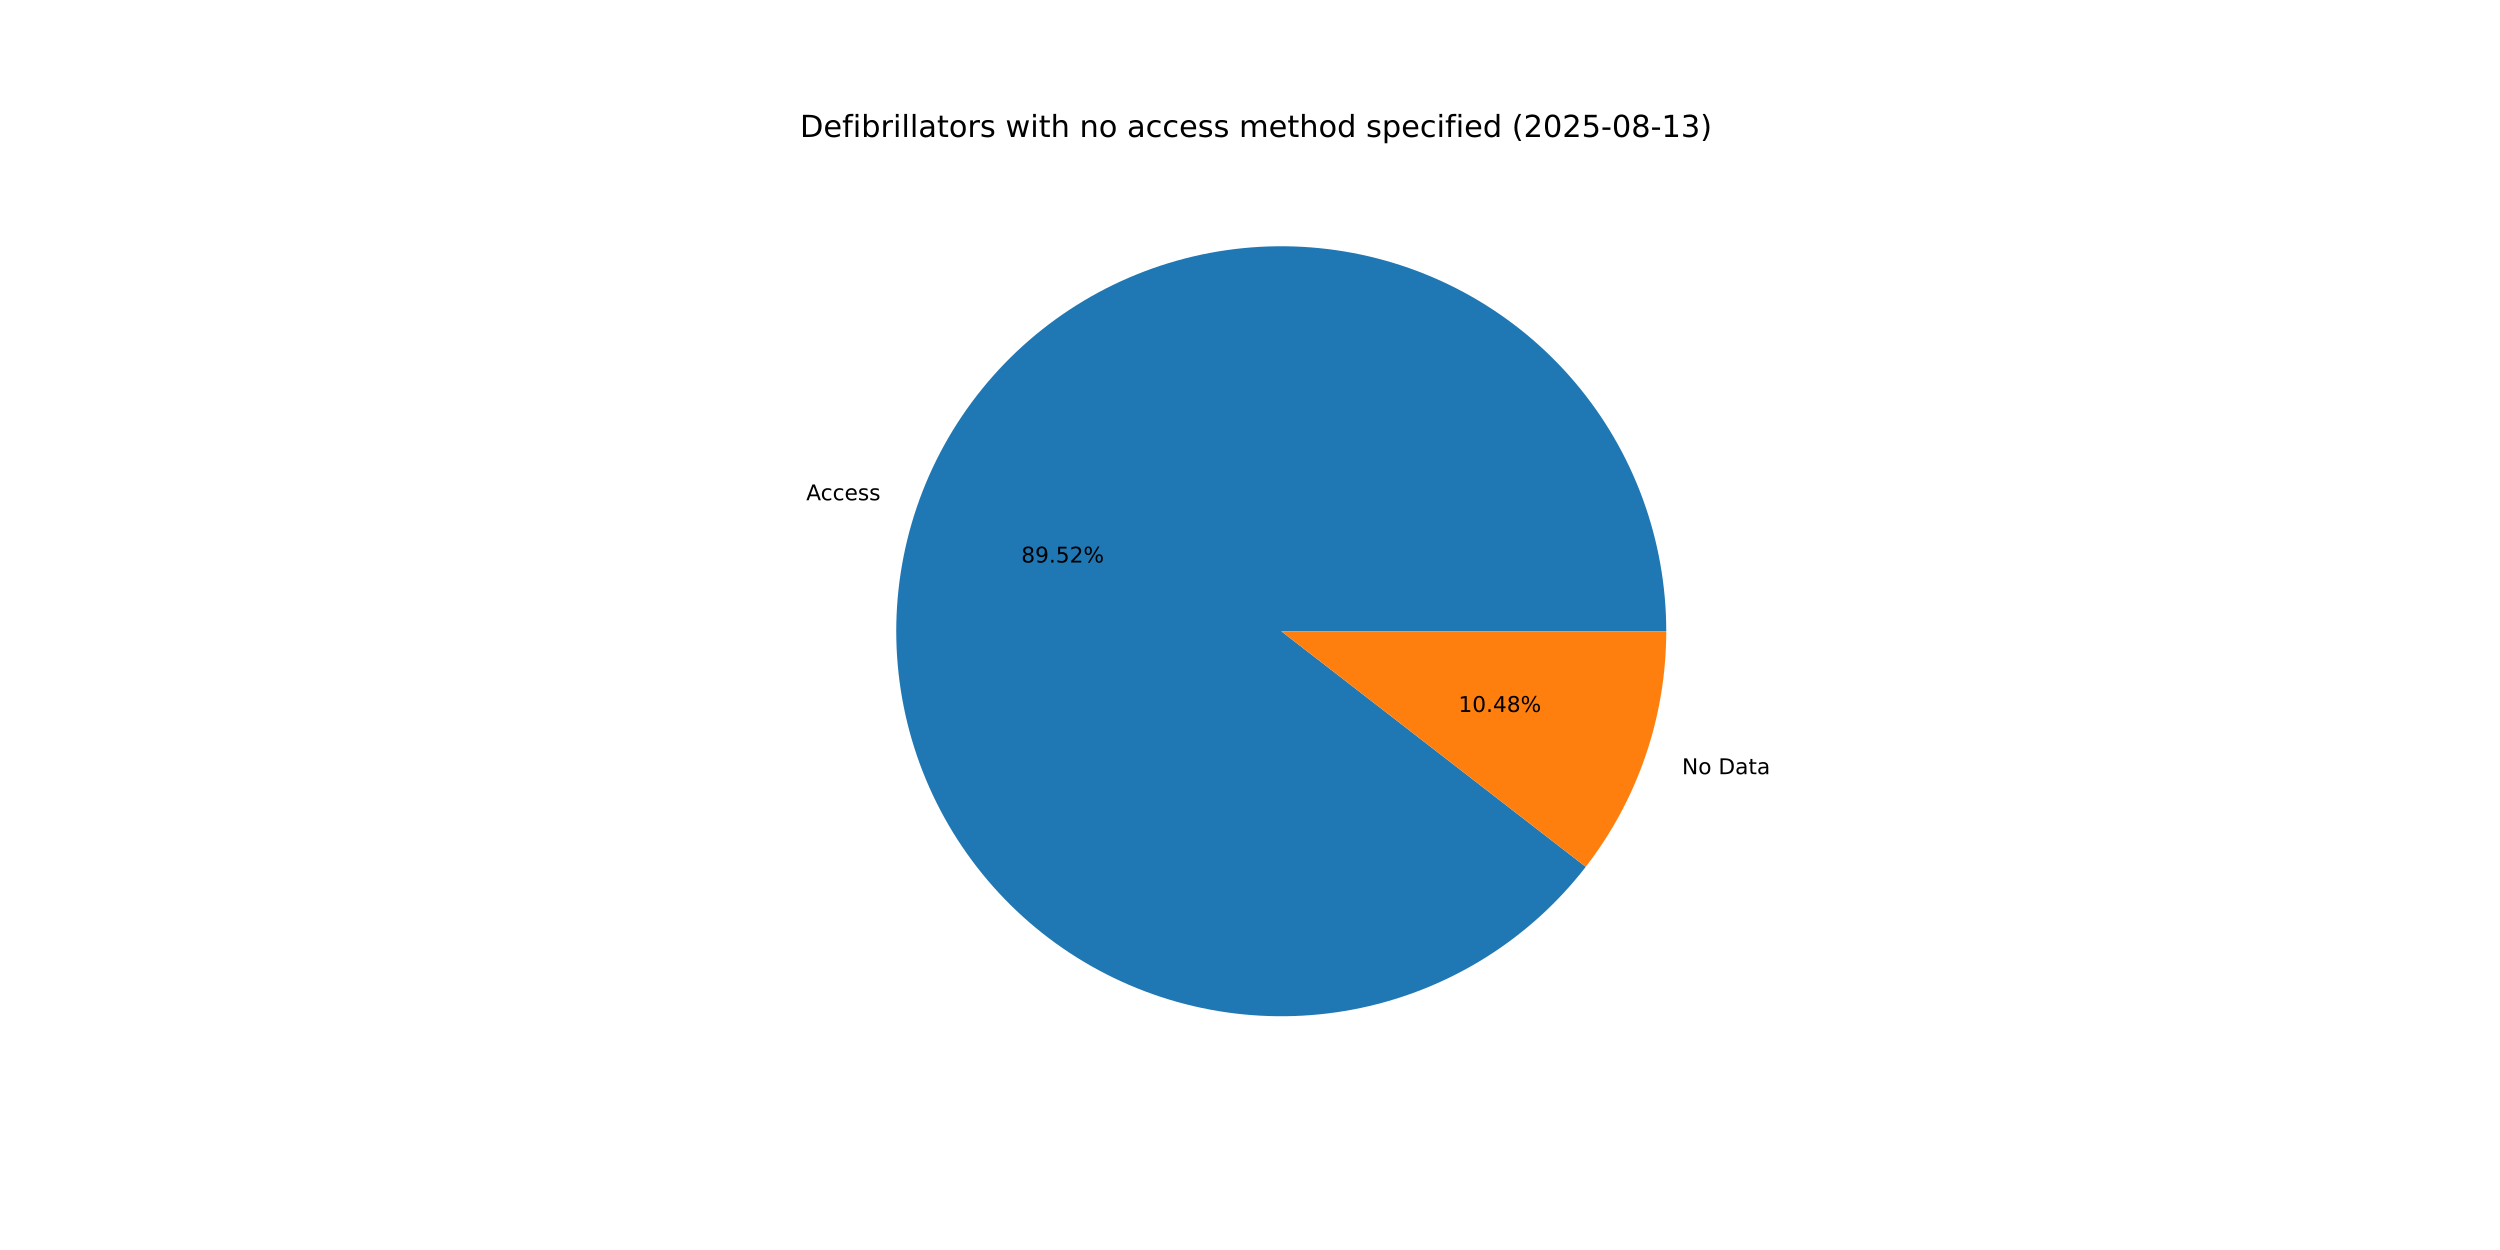
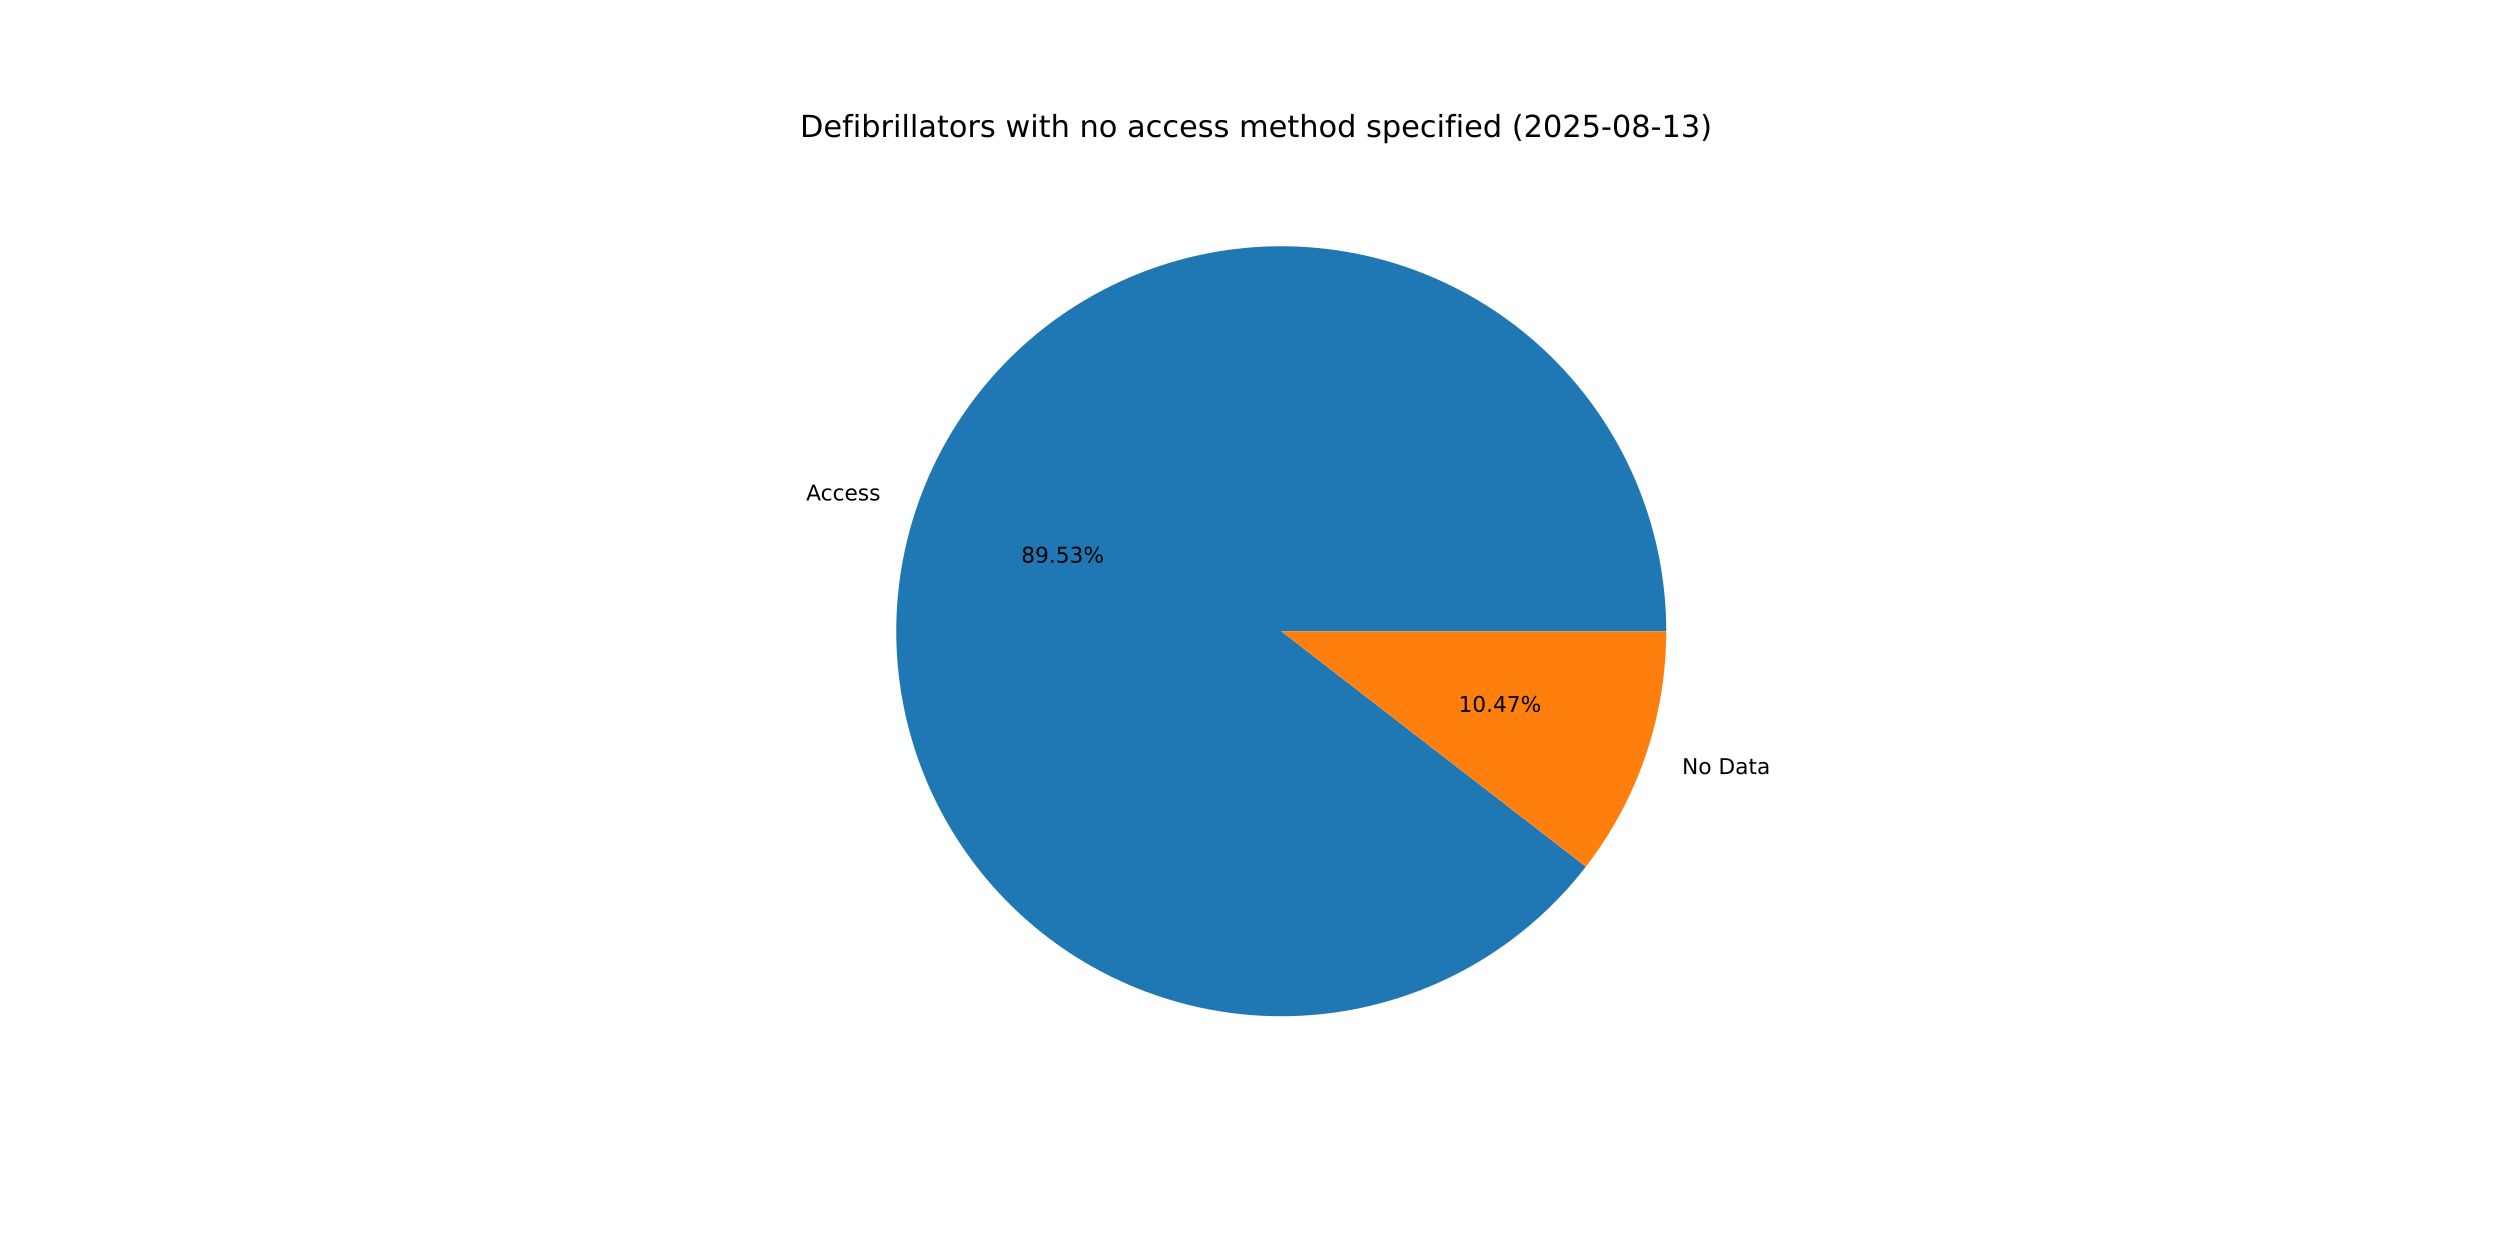
<svg xmlns="http://www.w3.org/2000/svg" xmlns:xlink="http://www.w3.org/1999/xlink" width="1152pt" height="576pt" viewBox="0 0 1152 576" version="1.1">
  <defs>
    <style type="text/css">*{stroke-linejoin: round; stroke-linecap: butt}</style>
  </defs>
  <g id="figure_1">
    <g id="patch_1">
      <path d="M 0 576  L 1152 576  L 1152 0  L 0 0  z " style="fill: #ffffff" />
    </g>
    <g id="axes_1">
      <g id="patch_2">
-         <path d="M 767.808 290.88  C 767.808 270.038 764.135 249.358 756.958 229.791  C 749.782 210.223 739.212 192.073 725.737 176.174  C 712.261 160.274 696.088 146.873 677.962 136.586  C 659.835 126.3 640.037 119.287 619.477 115.871  C 598.917 112.455 577.915 112.689 557.436 116.561  C 536.956 120.434 517.319 127.886 499.426 138.573  C 481.533 149.261 465.663 163.019 452.544 179.214  C 439.425 195.409 429.263 213.79 422.523 233.513  C 415.784 253.235 412.572 273.991 413.036 294.828  C 413.5 315.665 417.632 336.258 425.242 355.661  C 432.853 375.064 443.823 392.974 457.65 408.57  C 471.476 424.166 487.943 437.203 506.294 447.084  C 524.645 456.965 544.594 463.535 565.225 466.493  C 585.856 469.45 606.848 468.749 627.236 464.422  C 647.624 460.094 667.09 452.208 684.741 441.124  C 702.392 430.041 717.952 415.934 730.707 399.45  L 590.4 290.88  z " style="fill: #1f77b4" />
+         <path d="M 767.808 290.88  C 767.808 270.035 764.134 249.353 756.956 229.783  C 749.777 210.214 739.205 192.062 725.727 176.162  C 712.248 160.261 696.071 146.86 677.941 136.575  C 659.811 126.289 640.009 119.279 619.446 115.866  C 598.882 112.453 577.877 112.691 557.397 116.569  C 536.916 120.447 517.278 127.904 499.385 138.598  C 481.493 149.291 465.624 163.055 452.509 179.257  C 439.394 195.458 429.236 213.845 422.503 233.573  C 415.769 253.3 412.565 274.06 413.038 294.899  C 413.51 315.739 417.651 336.332 425.271 355.734  C 432.891 375.136 443.872 393.044 457.707 408.635  C 471.543 424.226 488.019 437.257 506.377 447.129  C 524.736 457.001 544.691 463.561 565.327 466.507  C 585.962 469.453 606.956 468.739 627.344 464.399  C 647.732 460.058 667.196 452.158 684.841 441.061  C 702.487 429.965 718.04 415.845 730.784 399.35  L 590.4 290.88  z " style="fill: #1f77b4" />
      </g>
      <g id="patch_3">
-         <path d="M 730.707 399.45  C 742.651 384.015 751.966 366.715 758.277 348.247  C 764.588 329.779 767.808 310.396 767.808 290.88  L 590.4 290.88  z " style="fill: #ff7f0e" />
+         <path d="M 730.784 399.35  C 742.704 383.924 752 366.637 758.297 348.187  C 764.595 329.737 767.808 310.375 767.808 290.88  L 590.4 290.88  z " style="fill: #ff7f0e" />
      </g>
      <g id="matplotlib.axis_1" />
      <g id="matplotlib.axis_2" />
      <g id="text_1">
-         <g transform="translate(371.5012 230.5354) scale(0.1 -0.1)">
+         <g transform="translate(371.4788 230.6011) scale(0.1 -0.1)">
          <defs>
            <path id="DejaVuSans-41" d="M 2188 4044  L 1331 1722  L 3047 1722  L 2188 4044  z M 1831 4666  L 2547 4666  L 4325 0  L 3669 0  L 3244 1197  L 1141 1197  L 716 0  L 50 0  L 1831 4666  z " transform="scale(0.015625)" />
            <path id="DejaVuSans-63" d="M 3122 3366  L 3122 2828  Q 2878 2963 2633 3030  Q 2388 3097 2138 3097  Q 1578 3097 1268 2742  Q 959 2388 959 1747  Q 959 1106 1268 751  Q 1578 397 2138 397  Q 2388 397 2633 464  Q 2878 531 3122 666  L 3122 134  Q 2881 22 2623 -34  Q 2366 -91 2075 -91  Q 1284 -91 818 406  Q 353 903 353 1747  Q 353 2603 823 3093  Q 1294 3584 2113 3584  Q 2378 3584 2631 3529  Q 2884 3475 3122 3366  z " transform="scale(0.015625)" />
            <path id="DejaVuSans-65" d="M 3597 1894  L 3597 1613  L 953 1613  Q 991 1019 1311 708  Q 1631 397 2203 397  Q 2534 397 2845 478  Q 3156 559 3463 722  L 3463 178  Q 3153 47 2828 -22  Q 2503 -91 2169 -91  Q 1331 -91 842 396  Q 353 884 353 1716  Q 353 2575 817 3079  Q 1281 3584 2069 3584  Q 2775 3584 3186 3129  Q 3597 2675 3597 1894  z M 3022 2063  Q 3016 2534 2758 2815  Q 2500 3097 2075 3097  Q 1594 3097 1305 2825  Q 1016 2553 972 2059  L 3022 2063  z " transform="scale(0.015625)" />
            <path id="DejaVuSans-73" d="M 2834 3397  L 2834 2853  Q 2591 2978 2328 3040  Q 2066 3103 1784 3103  Q 1356 3103 1142 2972  Q 928 2841 928 2578  Q 928 2378 1081 2264  Q 1234 2150 1697 2047  L 1894 2003  Q 2506 1872 2764 1633  Q 3022 1394 3022 966  Q 3022 478 2636 193  Q 2250 -91 1575 -91  Q 1294 -91 989 -36  Q 684 19 347 128  L 347 722  Q 666 556 975 473  Q 1284 391 1588 391  Q 1994 391 2212 530  Q 2431 669 2431 922  Q 2431 1156 2273 1281  Q 2116 1406 1581 1522  L 1381 1569  Q 847 1681 609 1914  Q 372 2147 372 2553  Q 372 3047 722 3315  Q 1072 3584 1716 3584  Q 2034 3584 2315 3537  Q 2597 3491 2834 3397  z " transform="scale(0.015625)" />
          </defs>
          <use xlink:href="#DejaVuSans-41" />
          <use xlink:href="#DejaVuSans-63" x="66.658" />
          <use xlink:href="#DejaVuSans-63" x="121.639" />
          <use xlink:href="#DejaVuSans-65" x="176.619" />
          <use xlink:href="#DejaVuSans-73" x="238.143" />
          <use xlink:href="#DejaVuSans-73" x="290.242" />
        </g>
      </g>
      <g id="text_2">
-         <g transform="translate(470.6091 259.219) scale(0.1 -0.1)">
+         <g transform="translate(470.5969 259.2549) scale(0.1 -0.1)">
          <defs>
            <path id="DejaVuSans-38" d="M 2034 2216  Q 1584 2216 1326 1975  Q 1069 1734 1069 1313  Q 1069 891 1326 650  Q 1584 409 2034 409  Q 2484 409 2743 651  Q 3003 894 3003 1313  Q 3003 1734 2745 1975  Q 2488 2216 2034 2216  z M 1403 2484  Q 997 2584 770 2862  Q 544 3141 544 3541  Q 544 4100 942 4425  Q 1341 4750 2034 4750  Q 2731 4750 3128 4425  Q 3525 4100 3525 3541  Q 3525 3141 3298 2862  Q 3072 2584 2669 2484  Q 3125 2378 3379 2068  Q 3634 1759 3634 1313  Q 3634 634 3220 271  Q 2806 -91 2034 -91  Q 1263 -91 848 271  Q 434 634 434 1313  Q 434 1759 690 2068  Q 947 2378 1403 2484  z M 1172 3481  Q 1172 3119 1398 2916  Q 1625 2713 2034 2713  Q 2441 2713 2670 2916  Q 2900 3119 2900 3481  Q 2900 3844 2670 4047  Q 2441 4250 2034 4250  Q 1625 4250 1398 4047  Q 1172 3844 1172 3481  z " transform="scale(0.015625)" />
            <path id="DejaVuSans-39" d="M 703 97  L 703 672  Q 941 559 1184 500  Q 1428 441 1663 441  Q 2288 441 2617 861  Q 2947 1281 2994 2138  Q 2813 1869 2534 1725  Q 2256 1581 1919 1581  Q 1219 1581 811 2004  Q 403 2428 403 3163  Q 403 3881 828 4315  Q 1253 4750 1959 4750  Q 2769 4750 3195 4129  Q 3622 3509 3622 2328  Q 3622 1225 3098 567  Q 2575 -91 1691 -91  Q 1453 -91 1209 -44  Q 966 3 703 97  z M 1959 2075  Q 2384 2075 2632 2365  Q 2881 2656 2881 3163  Q 2881 3666 2632 3958  Q 2384 4250 1959 4250  Q 1534 4250 1286 3958  Q 1038 3666 1038 3163  Q 1038 2656 1286 2365  Q 1534 2075 1959 2075  z " transform="scale(0.015625)" />
            <path id="DejaVuSans-2e" d="M 684 794  L 1344 794  L 1344 0  L 684 0  L 684 794  z " transform="scale(0.015625)" />
            <path id="DejaVuSans-35" d="M 691 4666  L 3169 4666  L 3169 4134  L 1269 4134  L 1269 2991  Q 1406 3038 1543 3061  Q 1681 3084 1819 3084  Q 2600 3084 3056 2656  Q 3513 2228 3513 1497  Q 3513 744 3044 326  Q 2575 -91 1722 -91  Q 1428 -91 1123 -41  Q 819 9 494 109  L 494 744  Q 775 591 1075 516  Q 1375 441 1709 441  Q 2250 441 2565 725  Q 2881 1009 2881 1497  Q 2881 1984 2565 2268  Q 2250 2553 1709 2553  Q 1456 2553 1204 2497  Q 953 2441 691 2322  L 691 4666  z " transform="scale(0.015625)" />
-             <path id="DejaVuSans-32" d="M 1228 531  L 3431 531  L 3431 0  L 469 0  L 469 531  Q 828 903 1448 1529  Q 2069 2156 2228 2338  Q 2531 2678 2651 2914  Q 2772 3150 2772 3378  Q 2772 3750 2511 3984  Q 2250 4219 1831 4219  Q 1534 4219 1204 4116  Q 875 4013 500 3803  L 500 4441  Q 881 4594 1212 4672  Q 1544 4750 1819 4750  Q 2544 4750 2975 4387  Q 3406 4025 3406 3419  Q 3406 3131 3298 2873  Q 3191 2616 2906 2266  Q 2828 2175 2409 1742  Q 1991 1309 1228 531  z " transform="scale(0.015625)" />
+             <path id="DejaVuSans-33" d="M 2597 2516  Q 3050 2419 3304 2112  Q 3559 1806 3559 1356  Q 3559 666 3084 287  Q 2609 -91 1734 -91  Q 1441 -91 1130 -33  Q 819 25 488 141  L 488 750  Q 750 597 1062 519  Q 1375 441 1716 441  Q 2309 441 2620 675  Q 2931 909 2931 1356  Q 2931 1769 2642 2001  Q 2353 2234 1838 2234  L 1294 2234  L 1294 2753  L 1863 2753  Q 2328 2753 2575 2939  Q 2822 3125 2822 3475  Q 2822 3834 2567 4026  Q 2313 4219 1838 4219  Q 1578 4219 1281 4162  Q 984 4106 628 3988  L 628 4550  Q 988 4650 1302 4700  Q 1616 4750 1894 4750  Q 2613 4750 3031 4423  Q 3450 4097 3450 3541  Q 3450 3153 3228 2886  Q 3006 2619 2597 2516  z " transform="scale(0.015625)" />
            <path id="DejaVuSans-25" d="M 4653 2053  Q 4381 2053 4226 1822  Q 4072 1591 4072 1178  Q 4072 772 4226 539  Q 4381 306 4653 306  Q 4919 306 5073 539  Q 5228 772 5228 1178  Q 5228 1588 5073 1820  Q 4919 2053 4653 2053  z M 4653 2450  Q 5147 2450 5437 2106  Q 5728 1763 5728 1178  Q 5728 594 5436 251  Q 5144 -91 4653 -91  Q 4153 -91 3862 251  Q 3572 594 3572 1178  Q 3572 1766 3864 2108  Q 4156 2450 4653 2450  z M 1428 4353  Q 1159 4353 1004 4120  Q 850 3888 850 3481  Q 850 3069 1003 2837  Q 1156 2606 1428 2606  Q 1700 2606 1854 2837  Q 2009 3069 2009 3481  Q 2009 3884 1853 4118  Q 1697 4353 1428 4353  z M 4250 4750  L 4750 4750  L 1831 -91  L 1331 -91  L 4250 4750  z M 1428 4750  Q 1922 4750 2215 4408  Q 2509 4066 2509 3481  Q 2509 2891 2217 2550  Q 1925 2209 1428 2209  Q 931 2209 642 2551  Q 353 2894 353 3481  Q 353 4063 643 4406  Q 934 4750 1428 4750  z " transform="scale(0.015625)" />
          </defs>
          <use xlink:href="#DejaVuSans-38" />
          <use xlink:href="#DejaVuSans-39" x="63.623" />
          <use xlink:href="#DejaVuSans-2e" x="127.246" />
          <use xlink:href="#DejaVuSans-35" x="159.033" />
-           <use xlink:href="#DejaVuSans-32" x="222.656" />
+           <use xlink:href="#DejaVuSans-33" x="222.656" />
          <use xlink:href="#DejaVuSans-25" x="286.279" />
        </g>
      </g>
      <g id="text_3">
-         <g transform="translate(775.0644 356.7433) scale(0.1 -0.1)">
+         <g transform="translate(775.0869 356.6776) scale(0.1 -0.1)">
          <defs>
            <path id="DejaVuSans-4e" d="M 628 4666  L 1478 4666  L 3547 763  L 3547 4666  L 4159 4666  L 4159 0  L 3309 0  L 1241 3903  L 1241 0  L 628 0  L 628 4666  z " transform="scale(0.015625)" />
            <path id="DejaVuSans-6f" d="M 1959 3097  Q 1497 3097 1228 2736  Q 959 2375 959 1747  Q 959 1119 1226 758  Q 1494 397 1959 397  Q 2419 397 2687 759  Q 2956 1122 2956 1747  Q 2956 2369 2687 2733  Q 2419 3097 1959 3097  z M 1959 3584  Q 2709 3584 3137 3096  Q 3566 2609 3566 1747  Q 3566 888 3137 398  Q 2709 -91 1959 -91  Q 1206 -91 779 398  Q 353 888 353 1747  Q 353 2609 779 3096  Q 1206 3584 1959 3584  z " transform="scale(0.015625)" />
            <path id="DejaVuSans-20" transform="scale(0.015625)" />
            <path id="DejaVuSans-44" d="M 1259 4147  L 1259 519  L 2022 519  Q 2988 519 3436 956  Q 3884 1394 3884 2338  Q 3884 3275 3436 3711  Q 2988 4147 2022 4147  L 1259 4147  z M 628 4666  L 1925 4666  Q 3281 4666 3915 4102  Q 4550 3538 4550 2338  Q 4550 1131 3912 565  Q 3275 0 1925 0  L 628 0  L 628 4666  z " transform="scale(0.015625)" />
            <path id="DejaVuSans-61" d="M 2194 1759  Q 1497 1759 1228 1600  Q 959 1441 959 1056  Q 959 750 1161 570  Q 1363 391 1709 391  Q 2188 391 2477 730  Q 2766 1069 2766 1631  L 2766 1759  L 2194 1759  z M 3341 1997  L 3341 0  L 2766 0  L 2766 531  Q 2569 213 2275 61  Q 1981 -91 1556 -91  Q 1019 -91 701 211  Q 384 513 384 1019  Q 384 1609 779 1909  Q 1175 2209 1959 2209  L 2766 2209  L 2766 2266  Q 2766 2663 2505 2880  Q 2244 3097 1772 3097  Q 1472 3097 1187 3025  Q 903 2953 641 2809  L 641 3341  Q 956 3463 1253 3523  Q 1550 3584 1831 3584  Q 2591 3584 2966 3190  Q 3341 2797 3341 1997  z " transform="scale(0.015625)" />
            <path id="DejaVuSans-74" d="M 1172 4494  L 1172 3500  L 2356 3500  L 2356 3053  L 1172 3053  L 1172 1153  Q 1172 725 1289 603  Q 1406 481 1766 481  L 2356 481  L 2356 0  L 1766 0  Q 1100 0 847 248  Q 594 497 594 1153  L 594 3053  L 172 3053  L 172 3500  L 594 3500  L 594 4494  L 1172 4494  z " transform="scale(0.015625)" />
          </defs>
          <use xlink:href="#DejaVuSans-4e" />
          <use xlink:href="#DejaVuSans-6f" x="74.805" />
          <use xlink:href="#DejaVuSans-20" x="135.986" />
          <use xlink:href="#DejaVuSans-44" x="167.773" />
          <use xlink:href="#DejaVuSans-61" x="244.775" />
          <use xlink:href="#DejaVuSans-74" x="306.055" />
          <use xlink:href="#DejaVuSans-61" x="345.264" />
        </g>
      </g>
      <g id="text_4">
-         <g transform="translate(672.0612 328.0597) scale(0.1 -0.1)">
+         <g transform="translate(672.0735 328.0238) scale(0.1 -0.1)">
          <defs>
            <path id="DejaVuSans-31" d="M 794 531  L 1825 531  L 1825 4091  L 703 3866  L 703 4441  L 1819 4666  L 2450 4666  L 2450 531  L 3481 531  L 3481 0  L 794 0  L 794 531  z " transform="scale(0.015625)" />
            <path id="DejaVuSans-30" d="M 2034 4250  Q 1547 4250 1301 3770  Q 1056 3291 1056 2328  Q 1056 1369 1301 889  Q 1547 409 2034 409  Q 2525 409 2770 889  Q 3016 1369 3016 2328  Q 3016 3291 2770 3770  Q 2525 4250 2034 4250  z M 2034 4750  Q 2819 4750 3233 4129  Q 3647 3509 3647 2328  Q 3647 1150 3233 529  Q 2819 -91 2034 -91  Q 1250 -91 836 529  Q 422 1150 422 2328  Q 422 3509 836 4129  Q 1250 4750 2034 4750  z " transform="scale(0.015625)" />
            <path id="DejaVuSans-34" d="M 2419 4116  L 825 1625  L 2419 1625  L 2419 4116  z M 2253 4666  L 3047 4666  L 3047 1625  L 3713 1625  L 3713 1100  L 3047 1100  L 3047 0  L 2419 0  L 2419 1100  L 313 1100  L 313 1709  L 2253 4666  z " transform="scale(0.015625)" />
+             <path id="DejaVuSans-37" d="M 525 4666  L 3525 4666  L 3525 4397  L 1831 0  L 1172 0  L 2766 4134  L 525 4134  L 525 4666  z " transform="scale(0.015625)" />
          </defs>
          <use xlink:href="#DejaVuSans-31" />
          <use xlink:href="#DejaVuSans-30" x="63.623" />
          <use xlink:href="#DejaVuSans-2e" x="127.246" />
          <use xlink:href="#DejaVuSans-34" x="159.033" />
-           <use xlink:href="#DejaVuSans-38" x="222.656" />
+           <use xlink:href="#DejaVuSans-37" x="222.656" />
          <use xlink:href="#DejaVuSans-25" x="286.279" />
        </g>
      </g>
      <g id="text_5">
        <g transform="translate(368.64 63.12) scale(0.14 -0.14)">
          <defs>
            <path id="DejaVuSans-66" d="M 2375 4863  L 2375 4384  L 1825 4384  Q 1516 4384 1395 4259  Q 1275 4134 1275 3809  L 1275 3500  L 2222 3500  L 2222 3053  L 1275 3053  L 1275 0  L 697 0  L 697 3053  L 147 3053  L 147 3500  L 697 3500  L 697 3744  Q 697 4328 969 4595  Q 1241 4863 1831 4863  L 2375 4863  z " transform="scale(0.015625)" />
            <path id="DejaVuSans-69" d="M 603 3500  L 1178 3500  L 1178 0  L 603 0  L 603 3500  z M 603 4863  L 1178 4863  L 1178 4134  L 603 4134  L 603 4863  z " transform="scale(0.015625)" />
            <path id="DejaVuSans-62" d="M 3116 1747  Q 3116 2381 2855 2742  Q 2594 3103 2138 3103  Q 1681 3103 1420 2742  Q 1159 2381 1159 1747  Q 1159 1113 1420 752  Q 1681 391 2138 391  Q 2594 391 2855 752  Q 3116 1113 3116 1747  z M 1159 2969  Q 1341 3281 1617 3432  Q 1894 3584 2278 3584  Q 2916 3584 3314 3078  Q 3713 2572 3713 1747  Q 3713 922 3314 415  Q 2916 -91 2278 -91  Q 1894 -91 1617 61  Q 1341 213 1159 525  L 1159 0  L 581 0  L 581 4863  L 1159 4863  L 1159 2969  z " transform="scale(0.015625)" />
            <path id="DejaVuSans-72" d="M 2631 2963  Q 2534 3019 2420 3045  Q 2306 3072 2169 3072  Q 1681 3072 1420 2755  Q 1159 2438 1159 1844  L 1159 0  L 581 0  L 581 3500  L 1159 3500  L 1159 2956  Q 1341 3275 1631 3429  Q 1922 3584 2338 3584  Q 2397 3584 2469 3576  Q 2541 3569 2628 3553  L 2631 2963  z " transform="scale(0.015625)" />
            <path id="DejaVuSans-6c" d="M 603 4863  L 1178 4863  L 1178 0  L 603 0  L 603 4863  z " transform="scale(0.015625)" />
            <path id="DejaVuSans-77" d="M 269 3500  L 844 3500  L 1563 769  L 2278 3500  L 2956 3500  L 3675 769  L 4391 3500  L 4966 3500  L 4050 0  L 3372 0  L 2619 2869  L 1863 0  L 1184 0  L 269 3500  z " transform="scale(0.015625)" />
            <path id="DejaVuSans-68" d="M 3513 2113  L 3513 0  L 2938 0  L 2938 2094  Q 2938 2591 2744 2837  Q 2550 3084 2163 3084  Q 1697 3084 1428 2787  Q 1159 2491 1159 1978  L 1159 0  L 581 0  L 581 4863  L 1159 4863  L 1159 2956  Q 1366 3272 1645 3428  Q 1925 3584 2291 3584  Q 2894 3584 3203 3211  Q 3513 2838 3513 2113  z " transform="scale(0.015625)" />
            <path id="DejaVuSans-6e" d="M 3513 2113  L 3513 0  L 2938 0  L 2938 2094  Q 2938 2591 2744 2837  Q 2550 3084 2163 3084  Q 1697 3084 1428 2787  Q 1159 2491 1159 1978  L 1159 0  L 581 0  L 581 3500  L 1159 3500  L 1159 2956  Q 1366 3272 1645 3428  Q 1925 3584 2291 3584  Q 2894 3584 3203 3211  Q 3513 2838 3513 2113  z " transform="scale(0.015625)" />
            <path id="DejaVuSans-6d" d="M 3328 2828  Q 3544 3216 3844 3400  Q 4144 3584 4550 3584  Q 5097 3584 5394 3201  Q 5691 2819 5691 2113  L 5691 0  L 5113 0  L 5113 2094  Q 5113 2597 4934 2840  Q 4756 3084 4391 3084  Q 3944 3084 3684 2787  Q 3425 2491 3425 1978  L 3425 0  L 2847 0  L 2847 2094  Q 2847 2600 2669 2842  Q 2491 3084 2119 3084  Q 1678 3084 1418 2786  Q 1159 2488 1159 1978  L 1159 0  L 581 0  L 581 3500  L 1159 3500  L 1159 2956  Q 1356 3278 1631 3431  Q 1906 3584 2284 3584  Q 2666 3584 2933 3390  Q 3200 3197 3328 2828  z " transform="scale(0.015625)" />
            <path id="DejaVuSans-64" d="M 2906 2969  L 2906 4863  L 3481 4863  L 3481 0  L 2906 0  L 2906 525  Q 2725 213 2448 61  Q 2172 -91 1784 -91  Q 1150 -91 751 415  Q 353 922 353 1747  Q 353 2572 751 3078  Q 1150 3584 1784 3584  Q 2172 3584 2448 3432  Q 2725 3281 2906 2969  z M 947 1747  Q 947 1113 1208 752  Q 1469 391 1925 391  Q 2381 391 2643 752  Q 2906 1113 2906 1747  Q 2906 2381 2643 2742  Q 2381 3103 1925 3103  Q 1469 3103 1208 2742  Q 947 2381 947 1747  z " transform="scale(0.015625)" />
            <path id="DejaVuSans-70" d="M 1159 525  L 1159 -1331  L 581 -1331  L 581 3500  L 1159 3500  L 1159 2969  Q 1341 3281 1617 3432  Q 1894 3584 2278 3584  Q 2916 3584 3314 3078  Q 3713 2572 3713 1747  Q 3713 922 3314 415  Q 2916 -91 2278 -91  Q 1894 -91 1617 61  Q 1341 213 1159 525  z M 3116 1747  Q 3116 2381 2855 2742  Q 2594 3103 2138 3103  Q 1681 3103 1420 2742  Q 1159 2381 1159 1747  Q 1159 1113 1420 752  Q 1681 391 2138 391  Q 2594 391 2855 752  Q 3116 1113 3116 1747  z " transform="scale(0.015625)" />
            <path id="DejaVuSans-28" d="M 1984 4856  Q 1566 4138 1362 3434  Q 1159 2731 1159 2009  Q 1159 1288 1364 580  Q 1569 -128 1984 -844  L 1484 -844  Q 1016 -109 783 600  Q 550 1309 550 2009  Q 550 2706 781 3412  Q 1013 4119 1484 4856  L 1984 4856  z " transform="scale(0.015625)" />
+             <path id="DejaVuSans-32" d="M 1228 531  L 3431 531  L 3431 0  L 469 0  L 469 531  Q 828 903 1448 1529  Q 2069 2156 2228 2338  Q 2531 2678 2651 2914  Q 2772 3150 2772 3378  Q 2772 3750 2511 3984  Q 2250 4219 1831 4219  Q 1534 4219 1204 4116  Q 875 4013 500 3803  L 500 4441  Q 881 4594 1212 4672  Q 1544 4750 1819 4750  Q 2544 4750 2975 4387  Q 3406 4025 3406 3419  Q 3406 3131 3298 2873  Q 3191 2616 2906 2266  Q 2828 2175 2409 1742  Q 1991 1309 1228 531  z " transform="scale(0.015625)" />
            <path id="DejaVuSans-2d" d="M 313 2009  L 1997 2009  L 1997 1497  L 313 1497  L 313 2009  z " transform="scale(0.015625)" />
-             <path id="DejaVuSans-33" d="M 2597 2516  Q 3050 2419 3304 2112  Q 3559 1806 3559 1356  Q 3559 666 3084 287  Q 2609 -91 1734 -91  Q 1441 -91 1130 -33  Q 819 25 488 141  L 488 750  Q 750 597 1062 519  Q 1375 441 1716 441  Q 2309 441 2620 675  Q 2931 909 2931 1356  Q 2931 1769 2642 2001  Q 2353 2234 1838 2234  L 1294 2234  L 1294 2753  L 1863 2753  Q 2328 2753 2575 2939  Q 2822 3125 2822 3475  Q 2822 3834 2567 4026  Q 2313 4219 1838 4219  Q 1578 4219 1281 4162  Q 984 4106 628 3988  L 628 4550  Q 988 4650 1302 4700  Q 1616 4750 1894 4750  Q 2613 4750 3031 4423  Q 3450 4097 3450 3541  Q 3450 3153 3228 2886  Q 3006 2619 2597 2516  z " transform="scale(0.015625)" />
            <path id="DejaVuSans-29" d="M 513 4856  L 1013 4856  Q 1481 4119 1714 3412  Q 1947 2706 1947 2009  Q 1947 1309 1714 600  Q 1481 -109 1013 -844  L 513 -844  Q 928 -128 1133 580  Q 1338 1288 1338 2009  Q 1338 2731 1133 3434  Q 928 4138 513 4856  z " transform="scale(0.015625)" />
          </defs>
          <use xlink:href="#DejaVuSans-44" />
          <use xlink:href="#DejaVuSans-65" x="77.002" />
          <use xlink:href="#DejaVuSans-66" x="138.525" />
          <use xlink:href="#DejaVuSans-69" x="173.73" />
          <use xlink:href="#DejaVuSans-62" x="201.514" />
          <use xlink:href="#DejaVuSans-72" x="264.99" />
          <use xlink:href="#DejaVuSans-69" x="306.104" />
          <use xlink:href="#DejaVuSans-6c" x="333.887" />
          <use xlink:href="#DejaVuSans-6c" x="361.67" />
          <use xlink:href="#DejaVuSans-61" x="389.453" />
          <use xlink:href="#DejaVuSans-74" x="450.732" />
          <use xlink:href="#DejaVuSans-6f" x="489.941" />
          <use xlink:href="#DejaVuSans-72" x="551.123" />
          <use xlink:href="#DejaVuSans-73" x="592.236" />
          <use xlink:href="#DejaVuSans-20" x="644.336" />
          <use xlink:href="#DejaVuSans-77" x="676.123" />
          <use xlink:href="#DejaVuSans-69" x="757.91" />
          <use xlink:href="#DejaVuSans-74" x="785.693" />
          <use xlink:href="#DejaVuSans-68" x="824.902" />
          <use xlink:href="#DejaVuSans-20" x="888.281" />
          <use xlink:href="#DejaVuSans-6e" x="920.068" />
          <use xlink:href="#DejaVuSans-6f" x="983.447" />
          <use xlink:href="#DejaVuSans-20" x="1044.629" />
          <use xlink:href="#DejaVuSans-61" x="1076.416" />
          <use xlink:href="#DejaVuSans-63" x="1137.695" />
          <use xlink:href="#DejaVuSans-63" x="1192.676" />
          <use xlink:href="#DejaVuSans-65" x="1247.656" />
          <use xlink:href="#DejaVuSans-73" x="1309.18" />
          <use xlink:href="#DejaVuSans-73" x="1361.279" />
          <use xlink:href="#DejaVuSans-20" x="1413.379" />
          <use xlink:href="#DejaVuSans-6d" x="1445.166" />
          <use xlink:href="#DejaVuSans-65" x="1542.578" />
          <use xlink:href="#DejaVuSans-74" x="1604.102" />
          <use xlink:href="#DejaVuSans-68" x="1643.311" />
          <use xlink:href="#DejaVuSans-6f" x="1706.689" />
          <use xlink:href="#DejaVuSans-64" x="1767.871" />
          <use xlink:href="#DejaVuSans-20" x="1831.348" />
          <use xlink:href="#DejaVuSans-73" x="1863.135" />
          <use xlink:href="#DejaVuSans-70" x="1915.234" />
          <use xlink:href="#DejaVuSans-65" x="1978.711" />
          <use xlink:href="#DejaVuSans-63" x="2040.234" />
          <use xlink:href="#DejaVuSans-69" x="2095.215" />
          <use xlink:href="#DejaVuSans-66" x="2122.998" />
          <use xlink:href="#DejaVuSans-69" x="2158.203" />
          <use xlink:href="#DejaVuSans-65" x="2185.986" />
          <use xlink:href="#DejaVuSans-64" x="2247.51" />
          <use xlink:href="#DejaVuSans-20" x="2310.986" />
          <use xlink:href="#DejaVuSans-28" x="2342.773" />
          <use xlink:href="#DejaVuSans-32" x="2381.787" />
          <use xlink:href="#DejaVuSans-30" x="2445.41" />
          <use xlink:href="#DejaVuSans-32" x="2509.033" />
          <use xlink:href="#DejaVuSans-35" x="2572.656" />
          <use xlink:href="#DejaVuSans-2d" x="2636.279" />
          <use xlink:href="#DejaVuSans-30" x="2672.363" />
          <use xlink:href="#DejaVuSans-38" x="2735.986" />
          <use xlink:href="#DejaVuSans-2d" x="2799.609" />
          <use xlink:href="#DejaVuSans-31" x="2835.693" />
          <use xlink:href="#DejaVuSans-33" x="2899.316" />
          <use xlink:href="#DejaVuSans-29" x="2962.939" />
        </g>
      </g>
    </g>
  </g>
</svg>
